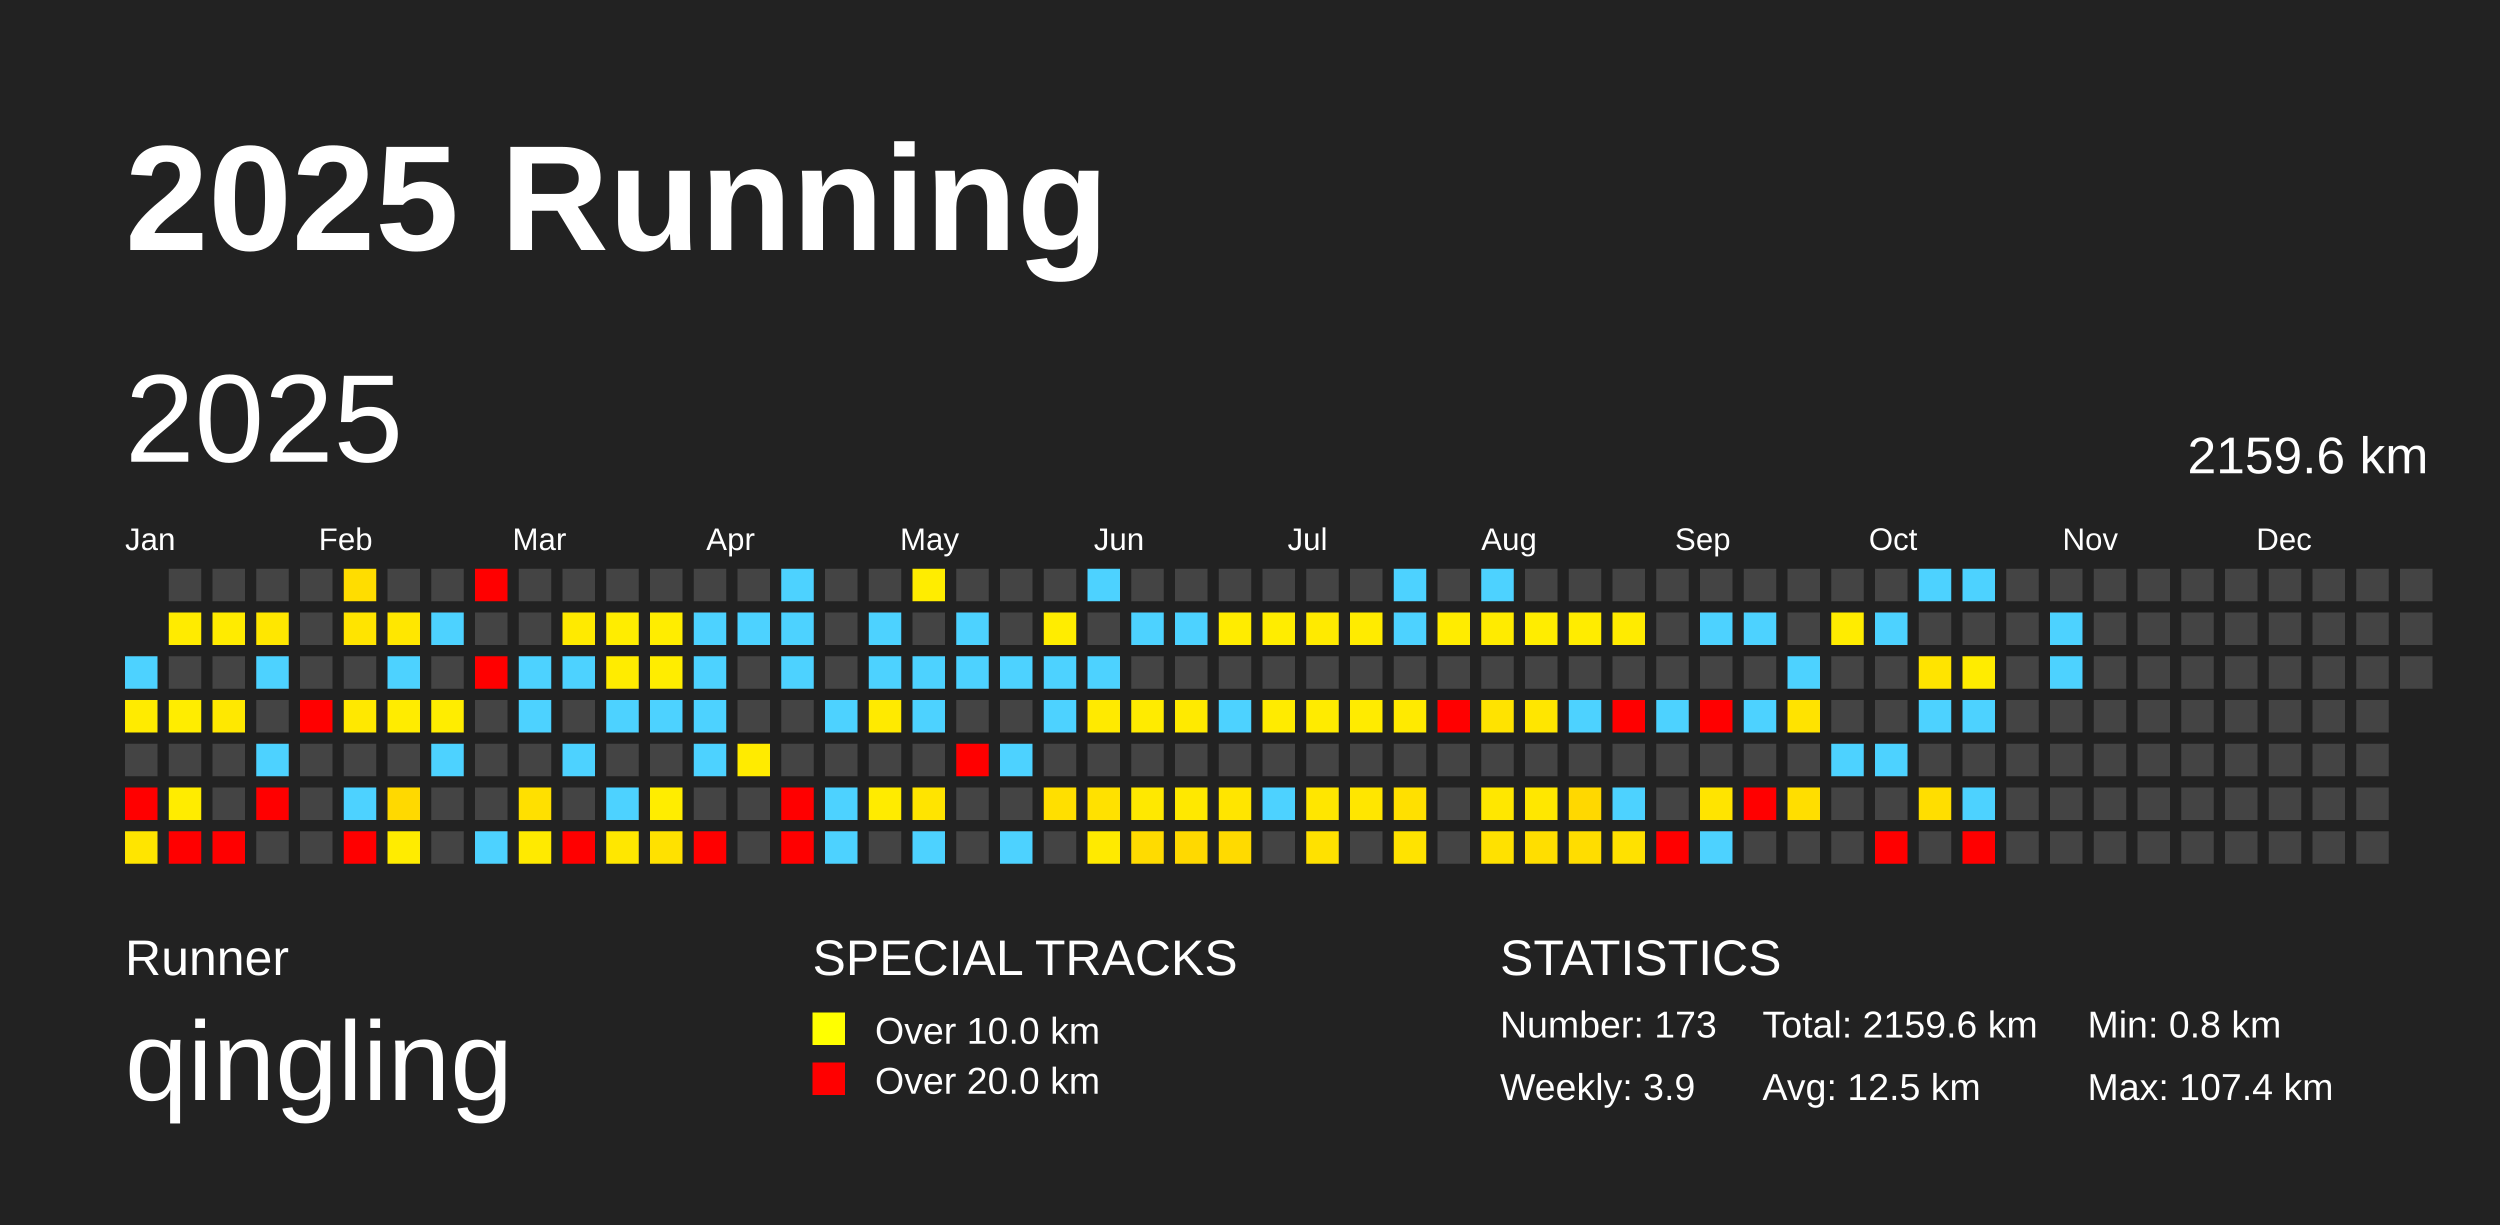
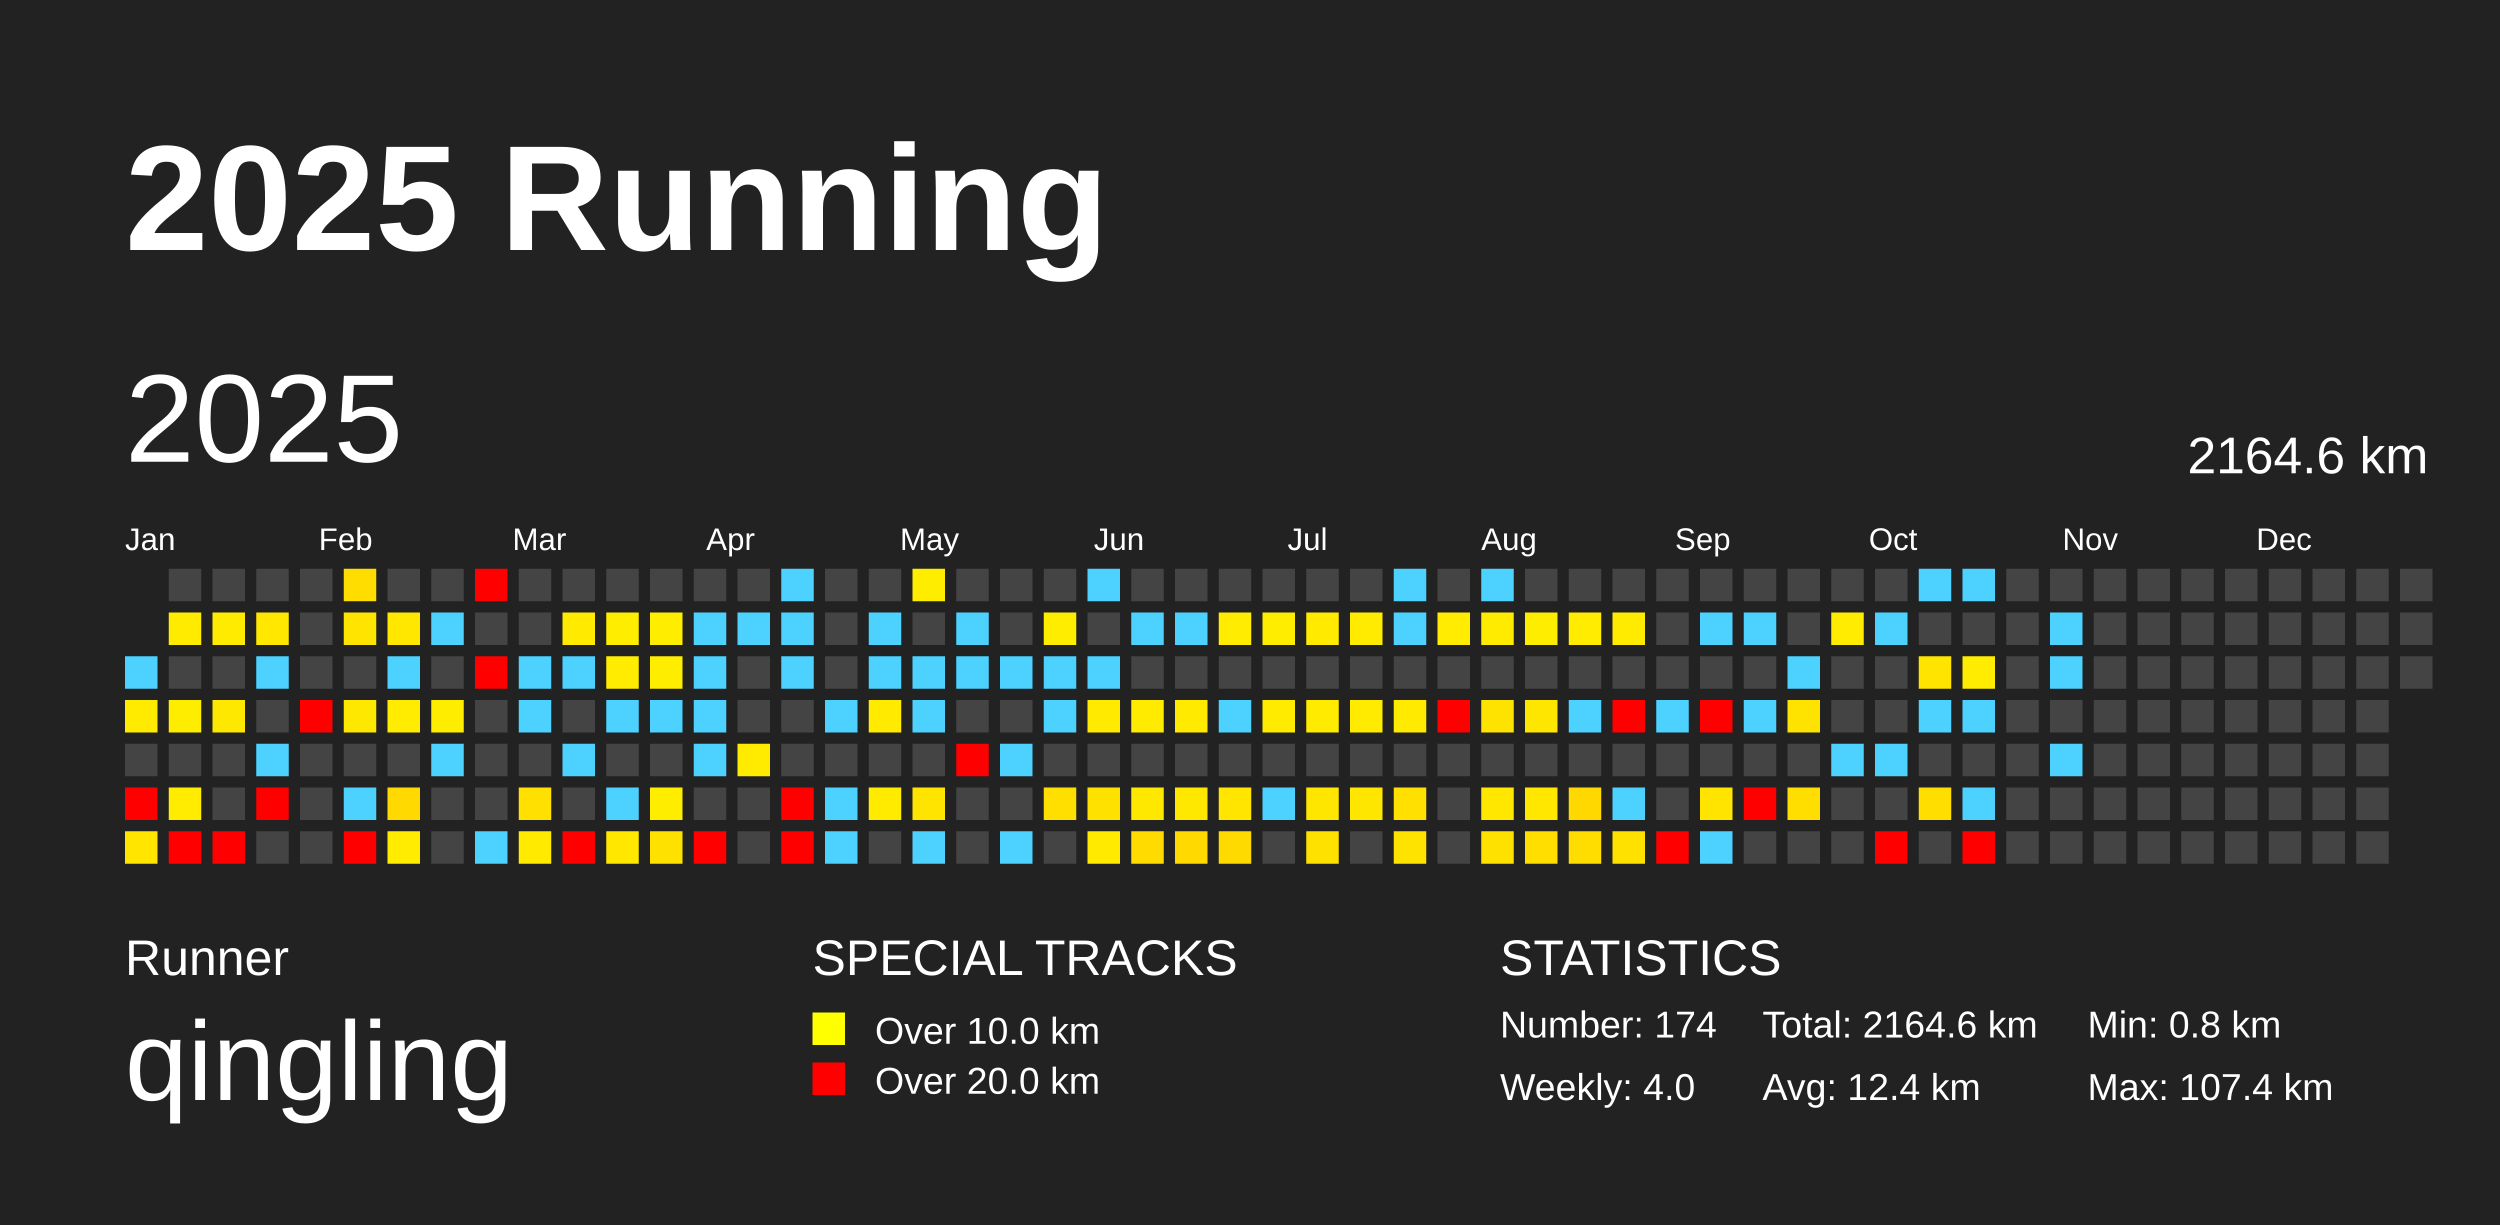
<svg xmlns="http://www.w3.org/2000/svg" baseProfile="full" height="98mm" version="1.1" viewBox="0,0,200,98" width="200mm">
  <defs />
  <rect fill="#222222" height="98" width="200" x="0" y="0" />
  <text fill="#FFFFFF" style="font-size:12px; font-family:Arial; font-weight:bold;" x="10" y="20">2025 Running</text>
  <text fill="#FFFFFF" style="font-size:4px; font-family:Arial" x="10" y="78">Runner</text>
  <text fill="#FFFFFF" style="font-size:9px; font-family:Arial" x="10" y="88">qingling</text>
  <text fill="#FFFFFF" style="font-size:4px; font-family:Arial" x="65" y="78">SPECIAL TRACKS</text>
  <rect fill="yellow" height="2.6" width="2.6" x="65" y="81" />
  <text fill="#FFFFFF" style="font-size:3px; font-family:Arial" x="70" y="83.5">Over 10.0 km</text>
  <rect fill="red" height="2.6" width="2.6" x="65" y="85" />
  <text fill="#FFFFFF" style="font-size:3px; font-family:Arial" x="70" y="87.5">Over 20.0 km</text>
  <text fill="#FFFFFF" style="font-size:4px; font-family:Arial" x="120" y="78">STATISTICS</text>
-   <text fill="#FFFFFF" style="font-size:3px; font-family:Arial" x="120" y="83">Number: 173</text>
-   <text fill="#FFFFFF" style="font-size:3px; font-family:Arial" x="120" y="88">Weekly: 3.9</text>
-   <text fill="#FFFFFF" style="font-size:3px; font-family:Arial" x="141" y="83">Total: 2159.6 km</text>
-   <text fill="#FFFFFF" style="font-size:3px; font-family:Arial" x="141" y="88">Avg: 12.5 km</text>
+   <text fill="#FFFFFF" style="font-size:3px; font-family:Arial" x="120" y="83">Number: 174</text>
+   <text fill="#FFFFFF" style="font-size:3px; font-family:Arial" x="120" y="88">Weekly: 4.0</text>
+   <text fill="#FFFFFF" style="font-size:3px; font-family:Arial" x="141" y="83">Total: 2164.6 km</text>
+   <text fill="#FFFFFF" style="font-size:3px; font-family:Arial" x="141" y="88">Avg: 12.4 km</text>
  <text fill="#FFFFFF" style="font-size:3px; font-family:Arial" x="167" y="83">Min: 0.8 km</text>
  <text fill="#FFFFFF" style="font-size:3px; font-family:Arial" x="167" y="88">Max: 107.4 km</text>
  <text dominant-baseline="hanging" fill="#FFFFFF" style="font-size:10.0px; font-family:Arial;" x="10" y="30">2025</text>
-   <text dominant-baseline="hanging" fill="#FFFFFF" style="font-size:4.125px; font-family:Arial;" x="175" y="35">2159.6 km</text>
+   <text dominant-baseline="hanging" fill="#FFFFFF" style="font-size:4.125px; font-family:Arial;" x="175" y="35">2164.6 km</text>
  <text fill="#FFFFFF" style="font-size:2.5px; font-family:Arial" x="10.0" y="44">Jan</text>
  <text fill="#FFFFFF" style="font-size:2.5px; font-family:Arial" x="25.5" y="44">Feb</text>
  <text fill="#FFFFFF" style="font-size:2.5px; font-family:Arial" x="41.0" y="44">Mar</text>
  <text fill="#FFFFFF" style="font-size:2.5px; font-family:Arial" x="56.5" y="44">Apr</text>
  <text fill="#FFFFFF" style="font-size:2.5px; font-family:Arial" x="72.0" y="44">May</text>
  <text fill="#FFFFFF" style="font-size:2.5px; font-family:Arial" x="87.5" y="44">Jun</text>
  <text fill="#FFFFFF" style="font-size:2.5px; font-family:Arial" x="103.0" y="44">Jul</text>
  <text fill="#FFFFFF" style="font-size:2.5px; font-family:Arial" x="118.5" y="44">Aug</text>
  <text fill="#FFFFFF" style="font-size:2.5px; font-family:Arial" x="134.0" y="44">Sep</text>
  <text fill="#FFFFFF" style="font-size:2.5px; font-family:Arial" x="149.5" y="44">Oct</text>
  <text fill="#FFFFFF" style="font-size:2.5px; font-family:Arial" x="165.0" y="44">Nov</text>
  <text fill="#FFFFFF" style="font-size:2.5px; font-family:Arial" x="180.5" y="44">Dec</text>
  <rect fill="#4dd2ff" height="2.6" width="2.6" x="10.0" y="52.5" />
  <rect fill="#ffeb00" height="2.6" width="2.6" x="10.0" y="56.0" />
  <rect fill="#444444" height="2.6" width="2.6" x="10.0" y="59.5" />
  <rect fill="red" height="2.6" width="2.6" x="10.0" y="63.0" />
  <rect fill="#ffe500" height="2.6" width="2.6" x="10.0" y="66.5" />
  <rect fill="#444444" height="2.6" width="2.6" x="13.5" y="45.5" />
  <rect fill="#ffeb00" height="2.6" width="2.6" x="13.5" y="49.0" />
  <rect fill="#444444" height="2.6" width="2.6" x="13.5" y="52.5" />
  <rect fill="#ffed00" height="2.6" width="2.6" x="13.5" y="56.0" />
  <rect fill="#444444" height="2.6" width="2.6" x="13.5" y="59.5" />
  <rect fill="#ffec00" height="2.6" width="2.6" x="13.5" y="63.0" />
  <rect fill="red" height="2.6" width="2.6" x="13.5" y="66.5" />
  <rect fill="#444444" height="2.6" width="2.6" x="17.0" y="45.5" />
  <rect fill="#ffeb00" height="2.6" width="2.6" x="17.0" y="49.0" />
  <rect fill="#444444" height="2.6" width="2.6" x="17.0" y="52.5" />
  <rect fill="#ffe800" height="2.6" width="2.6" x="17.0" y="56.0" />
  <rect fill="#444444" height="2.6" width="2.6" x="17.0" y="59.5" />
  <rect fill="#444444" height="2.6" width="2.6" x="17.0" y="63.0" />
  <rect fill="red" height="2.6" width="2.6" x="17.0" y="66.5" />
  <rect fill="#444444" height="2.6" width="2.6" x="20.5" y="45.5" />
  <rect fill="#ffe700" height="2.6" width="2.6" x="20.5" y="49.0" />
  <rect fill="#4dd2ff" height="2.6" width="2.6" x="20.5" y="52.5" />
  <rect fill="#444444" height="2.6" width="2.6" x="20.5" y="56.0" />
  <rect fill="#4dd2ff" height="2.6" width="2.6" x="20.5" y="59.5" />
  <rect fill="red" height="2.6" width="2.6" x="20.5" y="63.0" />
  <rect fill="#444444" height="2.6" width="2.6" x="20.5" y="66.5" />
  <rect fill="#444444" height="2.6" width="2.6" x="24.0" y="45.5" />
  <rect fill="#444444" height="2.6" width="2.6" x="24.0" y="49.0" />
  <rect fill="#444444" height="2.6" width="2.6" x="24.0" y="52.5" />
  <rect fill="red" height="2.6" width="2.6" x="24.0" y="56.0" />
  <rect fill="#444444" height="2.6" width="2.6" x="24.0" y="59.5" />
  <rect fill="#444444" height="2.6" width="2.6" x="24.0" y="63.0" />
  <rect fill="#444444" height="2.6" width="2.6" x="24.0" y="66.5" />
  <rect fill="#ffdd00" height="2.6" width="2.6" x="27.5" y="45.5" />
  <rect fill="#ffe400" height="2.6" width="2.6" x="27.5" y="49.0" />
  <rect fill="#444444" height="2.6" width="2.6" x="27.5" y="52.5" />
  <rect fill="#ffe800" height="2.6" width="2.6" x="27.5" y="56.0" />
  <rect fill="#444444" height="2.6" width="2.6" x="27.5" y="59.5" />
  <rect fill="#4dd2ff" height="2.6" width="2.6" x="27.5" y="63.0" />
  <rect fill="red" height="2.6" width="2.6" x="27.5" y="66.5" />
  <rect fill="#444444" height="2.6" width="2.6" x="31.0" y="45.5" />
  <rect fill="#ffe700" height="2.6" width="2.6" x="31.0" y="49.0" />
  <rect fill="#4dd2ff" height="2.6" width="2.6" x="31.0" y="52.5" />
  <rect fill="#ffec00" height="2.6" width="2.6" x="31.0" y="56.0" />
  <rect fill="#444444" height="2.6" width="2.6" x="31.0" y="59.5" />
  <rect fill="#ffd900" height="2.6" width="2.6" x="31.0" y="63.0" />
  <rect fill="#ffec00" height="2.6" width="2.6" x="31.0" y="66.5" />
  <rect fill="#444444" height="2.6" width="2.6" x="34.5" y="45.5" />
  <rect fill="#4dd2ff" height="2.6" width="2.6" x="34.5" y="49.0" />
  <rect fill="#444444" height="2.6" width="2.6" x="34.5" y="52.5" />
  <rect fill="#ffed00" height="2.6" width="2.6" x="34.5" y="56.0" />
  <rect fill="#4dd2ff" height="2.6" width="2.6" x="34.5" y="59.5" />
  <rect fill="#444444" height="2.6" width="2.6" x="34.5" y="63.0" />
  <rect fill="#444444" height="2.6" width="2.6" x="34.5" y="66.5" />
  <rect fill="red" height="2.6" width="2.6" x="38.0" y="45.5" />
  <rect fill="#444444" height="2.6" width="2.6" x="38.0" y="49.0" />
  <rect fill="red" height="2.6" width="2.6" x="38.0" y="52.5" />
  <rect fill="#444444" height="2.6" width="2.6" x="38.0" y="56.0" />
  <rect fill="#444444" height="2.6" width="2.6" x="38.0" y="59.5" />
  <rect fill="#444444" height="2.6" width="2.6" x="38.0" y="63.0" />
  <rect fill="#4dd2ff" height="2.6" width="2.6" x="38.0" y="66.5" />
  <rect fill="#444444" height="2.6" width="2.6" x="41.5" y="45.5" />
  <rect fill="#444444" height="2.6" width="2.6" x="41.5" y="49.0" />
  <rect fill="#4dd2ff" height="2.6" width="2.6" x="41.5" y="52.5" />
  <rect fill="#4dd2ff" height="2.6" width="2.6" x="41.5" y="56.0" />
  <rect fill="#444444" height="2.6" width="2.6" x="41.5" y="59.5" />
  <rect fill="#ffe000" height="2.6" width="2.6" x="41.5" y="63.0" />
  <rect fill="#ffea00" height="2.6" width="2.6" x="41.5" y="66.5" />
  <rect fill="#444444" height="2.6" width="2.6" x="45.0" y="45.5" />
  <rect fill="#ffea00" height="2.6" width="2.6" x="45.0" y="49.0" />
  <rect fill="#4dd2ff" height="2.6" width="2.6" x="45.0" y="52.5" />
  <rect fill="#444444" height="2.6" width="2.6" x="45.0" y="56.0" />
  <rect fill="#4dd2ff" height="2.6" width="2.6" x="45.0" y="59.5" />
  <rect fill="#444444" height="2.6" width="2.6" x="45.0" y="63.0" />
  <rect fill="red" height="2.6" width="2.6" x="45.0" y="66.5" />
  <rect fill="#444444" height="2.6" width="2.6" x="48.5" y="45.5" />
  <rect fill="#ffed00" height="2.6" width="2.6" x="48.5" y="49.0" />
  <rect fill="#ffec00" height="2.6" width="2.6" x="48.5" y="52.5" />
  <rect fill="#4dd2ff" height="2.6" width="2.6" x="48.5" y="56.0" />
  <rect fill="#444444" height="2.6" width="2.6" x="48.5" y="59.5" />
  <rect fill="#4dd2ff" height="2.6" width="2.6" x="48.5" y="63.0" />
  <rect fill="#ffe700" height="2.6" width="2.6" x="48.5" y="66.5" />
  <rect fill="#444444" height="2.6" width="2.6" x="52.0" y="45.5" />
  <rect fill="#ffed00" height="2.6" width="2.6" x="52.0" y="49.0" />
  <rect fill="#ffed00" height="2.6" width="2.6" x="52.0" y="52.5" />
  <rect fill="#4dd2ff" height="2.6" width="2.6" x="52.0" y="56.0" />
  <rect fill="#444444" height="2.6" width="2.6" x="52.0" y="59.5" />
  <rect fill="#ffed00" height="2.6" width="2.6" x="52.0" y="63.0" />
  <rect fill="#ffe100" height="2.6" width="2.6" x="52.0" y="66.5" />
  <rect fill="#444444" height="2.6" width="2.6" x="55.5" y="45.5" />
  <rect fill="#4dd2ff" height="2.6" width="2.6" x="55.5" y="49.0" />
  <rect fill="#4dd2ff" height="2.6" width="2.6" x="55.5" y="52.5" />
  <rect fill="#4dd2ff" height="2.6" width="2.6" x="55.5" y="56.0" />
  <rect fill="#4dd2ff" height="2.6" width="2.6" x="55.5" y="59.5" />
  <rect fill="#444444" height="2.6" width="2.6" x="55.5" y="63.0" />
  <rect fill="red" height="2.6" width="2.6" x="55.5" y="66.5" />
  <rect fill="#444444" height="2.6" width="2.6" x="59.0" y="45.5" />
  <rect fill="#4dd2ff" height="2.6" width="2.6" x="59.0" y="49.0" />
  <rect fill="#444444" height="2.6" width="2.6" x="59.0" y="52.5" />
  <rect fill="#444444" height="2.6" width="2.6" x="59.0" y="56.0" />
  <rect fill="#ffeb00" height="2.6" width="2.6" x="59.0" y="59.5" />
  <rect fill="#444444" height="2.6" width="2.6" x="59.0" y="63.0" />
  <rect fill="#444444" height="2.6" width="2.6" x="59.0" y="66.5" />
  <rect fill="#4dd2ff" height="2.6" width="2.6" x="62.5" y="45.5" />
  <rect fill="#4dd2ff" height="2.6" width="2.6" x="62.5" y="49.0" />
  <rect fill="#4dd2ff" height="2.6" width="2.6" x="62.5" y="52.5" />
  <rect fill="#444444" height="2.6" width="2.6" x="62.5" y="56.0" />
  <rect fill="#444444" height="2.6" width="2.6" x="62.5" y="59.5" />
  <rect fill="red" height="2.6" width="2.6" x="62.5" y="63.0" />
  <rect fill="red" height="2.6" width="2.6" x="62.5" y="66.5" />
  <rect fill="#444444" height="2.6" width="2.6" x="66.0" y="45.5" />
  <rect fill="#444444" height="2.6" width="2.6" x="66.0" y="49.0" />
  <rect fill="#444444" height="2.6" width="2.6" x="66.0" y="52.5" />
  <rect fill="#4dd2ff" height="2.6" width="2.6" x="66.0" y="56.0" />
  <rect fill="#444444" height="2.6" width="2.6" x="66.0" y="59.5" />
  <rect fill="#4dd2ff" height="2.6" width="2.6" x="66.0" y="63.0" />
  <rect fill="#4dd2ff" height="2.6" width="2.6" x="66.0" y="66.5" />
  <rect fill="#444444" height="2.6" width="2.6" x="69.5" y="45.5" />
  <rect fill="#4dd2ff" height="2.6" width="2.6" x="69.5" y="49.0" />
  <rect fill="#4dd2ff" height="2.6" width="2.6" x="69.5" y="52.5" />
  <rect fill="#ffea00" height="2.6" width="2.6" x="69.5" y="56.0" />
  <rect fill="#444444" height="2.6" width="2.6" x="69.5" y="59.5" />
  <rect fill="#ffeb00" height="2.6" width="2.6" x="69.5" y="63.0" />
  <rect fill="#444444" height="2.6" width="2.6" x="69.5" y="66.5" />
  <rect fill="#ffed00" height="2.6" width="2.6" x="73.0" y="45.5" />
  <rect fill="#444444" height="2.6" width="2.6" x="73.0" y="49.0" />
  <rect fill="#4dd2ff" height="2.6" width="2.6" x="73.0" y="52.5" />
  <rect fill="#4dd2ff" height="2.6" width="2.6" x="73.0" y="56.0" />
  <rect fill="#444444" height="2.6" width="2.6" x="73.0" y="59.5" />
  <rect fill="#ffe400" height="2.6" width="2.6" x="73.0" y="63.0" />
  <rect fill="#4dd2ff" height="2.6" width="2.6" x="73.0" y="66.5" />
  <rect fill="#444444" height="2.6" width="2.6" x="76.5" y="45.5" />
  <rect fill="#4dd2ff" height="2.6" width="2.6" x="76.5" y="49.0" />
  <rect fill="#4dd2ff" height="2.6" width="2.6" x="76.5" y="52.5" />
  <rect fill="#444444" height="2.6" width="2.6" x="76.5" y="56.0" />
  <rect fill="red" height="2.6" width="2.6" x="76.5" y="59.5" />
  <rect fill="#444444" height="2.6" width="2.6" x="76.5" y="63.0" />
  <rect fill="#444444" height="2.6" width="2.6" x="76.5" y="66.5" />
  <rect fill="#444444" height="2.6" width="2.6" x="80.0" y="45.5" />
  <rect fill="#444444" height="2.6" width="2.6" x="80.0" y="49.0" />
  <rect fill="#4dd2ff" height="2.6" width="2.6" x="80.0" y="52.5" />
  <rect fill="#444444" height="2.6" width="2.6" x="80.0" y="56.0" />
  <rect fill="#4dd2ff" height="2.6" width="2.6" x="80.0" y="59.5" />
  <rect fill="#444444" height="2.6" width="2.6" x="80.0" y="63.0" />
  <rect fill="#4dd2ff" height="2.6" width="2.6" x="80.0" y="66.5" />
  <rect fill="#444444" height="2.6" width="2.6" x="83.5" y="45.5" />
  <rect fill="#ffed00" height="2.6" width="2.6" x="83.5" y="49.0" />
  <rect fill="#4dd2ff" height="2.6" width="2.6" x="83.5" y="52.5" />
  <rect fill="#4dd2ff" height="2.6" width="2.6" x="83.5" y="56.0" />
  <rect fill="#444444" height="2.6" width="2.6" x="83.5" y="59.5" />
  <rect fill="#ffdf00" height="2.6" width="2.6" x="83.5" y="63.0" />
  <rect fill="#444444" height="2.6" width="2.6" x="83.5" y="66.5" />
  <rect fill="#4dd2ff" height="2.6" width="2.6" x="87.0" y="45.5" />
  <rect fill="#444444" height="2.6" width="2.6" x="87.0" y="49.0" />
  <rect fill="#4dd2ff" height="2.6" width="2.6" x="87.0" y="52.5" />
  <rect fill="#ffea00" height="2.6" width="2.6" x="87.0" y="56.0" />
  <rect fill="#444444" height="2.6" width="2.6" x="87.0" y="59.5" />
  <rect fill="#ffe100" height="2.6" width="2.6" x="87.0" y="63.0" />
  <rect fill="#ffea00" height="2.6" width="2.6" x="87.0" y="66.5" />
  <rect fill="#444444" height="2.6" width="2.6" x="90.5" y="45.5" />
  <rect fill="#4dd2ff" height="2.6" width="2.6" x="90.5" y="49.0" />
  <rect fill="#444444" height="2.6" width="2.6" x="90.5" y="52.5" />
  <rect fill="#ffeb00" height="2.6" width="2.6" x="90.5" y="56.0" />
  <rect fill="#444444" height="2.6" width="2.6" x="90.5" y="59.5" />
  <rect fill="#ffe800" height="2.6" width="2.6" x="90.5" y="63.0" />
  <rect fill="#ffdb00" height="2.6" width="2.6" x="90.5" y="66.5" />
  <rect fill="#444444" height="2.6" width="2.6" x="94.0" y="45.5" />
  <rect fill="#4dd2ff" height="2.6" width="2.6" x="94.0" y="49.0" />
  <rect fill="#444444" height="2.6" width="2.6" x="94.0" y="52.5" />
  <rect fill="#ffea00" height="2.6" width="2.6" x="94.0" y="56.0" />
  <rect fill="#444444" height="2.6" width="2.6" x="94.0" y="59.5" />
  <rect fill="#ffe800" height="2.6" width="2.6" x="94.0" y="63.0" />
  <rect fill="#ffd900" height="2.6" width="2.6" x="94.0" y="66.5" />
  <rect fill="#444444" height="2.6" width="2.6" x="97.5" y="45.5" />
  <rect fill="#ffec00" height="2.6" width="2.6" x="97.5" y="49.0" />
  <rect fill="#444444" height="2.6" width="2.6" x="97.5" y="52.5" />
  <rect fill="#4dd2ff" height="2.6" width="2.6" x="97.5" y="56.0" />
  <rect fill="#444444" height="2.6" width="2.6" x="97.5" y="59.5" />
  <rect fill="#ffe500" height="2.6" width="2.6" x="97.5" y="63.0" />
  <rect fill="#ffda00" height="2.6" width="2.6" x="97.5" y="66.5" />
  <rect fill="#444444" height="2.6" width="2.6" x="101.0" y="45.5" />
  <rect fill="#ffed00" height="2.6" width="2.6" x="101.0" y="49.0" />
  <rect fill="#444444" height="2.6" width="2.6" x="101.0" y="52.5" />
  <rect fill="#ffeb00" height="2.6" width="2.6" x="101.0" y="56.0" />
  <rect fill="#444444" height="2.6" width="2.6" x="101.0" y="59.5" />
  <rect fill="#4dd2ff" height="2.6" width="2.6" x="101.0" y="63.0" />
  <rect fill="#444444" height="2.6" width="2.6" x="101.0" y="66.5" />
  <rect fill="#444444" height="2.6" width="2.6" x="104.5" y="45.5" />
  <rect fill="#ffea00" height="2.6" width="2.6" x="104.5" y="49.0" />
  <rect fill="#444444" height="2.6" width="2.6" x="104.5" y="52.5" />
  <rect fill="#ffeb00" height="2.6" width="2.6" x="104.5" y="56.0" />
  <rect fill="#444444" height="2.6" width="2.6" x="104.5" y="59.5" />
  <rect fill="#ffe600" height="2.6" width="2.6" x="104.5" y="63.0" />
  <rect fill="#ffe100" height="2.6" width="2.6" x="104.5" y="66.5" />
  <rect fill="#444444" height="2.6" width="2.6" x="108.0" y="45.5" />
  <rect fill="#ffeb00" height="2.6" width="2.6" x="108.0" y="49.0" />
  <rect fill="#444444" height="2.6" width="2.6" x="108.0" y="52.5" />
  <rect fill="#ffeb00" height="2.6" width="2.6" x="108.0" y="56.0" />
  <rect fill="#444444" height="2.6" width="2.6" x="108.0" y="59.5" />
  <rect fill="#ffe600" height="2.6" width="2.6" x="108.0" y="63.0" />
  <rect fill="#444444" height="2.6" width="2.6" x="108.0" y="66.5" />
  <rect fill="#4dd2ff" height="2.6" width="2.6" x="111.5" y="45.5" />
  <rect fill="#4dd2ff" height="2.6" width="2.6" x="111.5" y="49.0" />
  <rect fill="#444444" height="2.6" width="2.6" x="111.5" y="52.5" />
  <rect fill="#ffea00" height="2.6" width="2.6" x="111.5" y="56.0" />
  <rect fill="#444444" height="2.6" width="2.6" x="111.5" y="59.5" />
  <rect fill="#ffe000" height="2.6" width="2.6" x="111.5" y="63.0" />
  <rect fill="#ffe300" height="2.6" width="2.6" x="111.5" y="66.5" />
  <rect fill="#444444" height="2.6" width="2.6" x="115.0" y="45.5" />
  <rect fill="#ffec00" height="2.6" width="2.6" x="115.0" y="49.0" />
  <rect fill="#444444" height="2.6" width="2.6" x="115.0" y="52.5" />
  <rect fill="red" height="2.6" width="2.6" x="115.0" y="56.0" />
  <rect fill="#444444" height="2.6" width="2.6" x="115.0" y="59.5" />
  <rect fill="#444444" height="2.6" width="2.6" x="115.0" y="63.0" />
  <rect fill="#444444" height="2.6" width="2.6" x="115.0" y="66.5" />
  <rect fill="#4dd2ff" height="2.6" width="2.6" x="118.5" y="45.5" />
  <rect fill="#ffeb00" height="2.6" width="2.6" x="118.5" y="49.0" />
  <rect fill="#444444" height="2.6" width="2.6" x="118.5" y="52.5" />
  <rect fill="#ffe300" height="2.6" width="2.6" x="118.5" y="56.0" />
  <rect fill="#444444" height="2.6" width="2.6" x="118.5" y="59.5" />
  <rect fill="#ffe700" height="2.6" width="2.6" x="118.5" y="63.0" />
  <rect fill="#ffe100" height="2.6" width="2.6" x="118.5" y="66.5" />
  <rect fill="#444444" height="2.6" width="2.6" x="122.0" y="45.5" />
  <rect fill="#ffed00" height="2.6" width="2.6" x="122.0" y="49.0" />
  <rect fill="#444444" height="2.6" width="2.6" x="122.0" y="52.5" />
  <rect fill="#ffe600" height="2.6" width="2.6" x="122.0" y="56.0" />
  <rect fill="#444444" height="2.6" width="2.6" x="122.0" y="59.5" />
  <rect fill="#ffe700" height="2.6" width="2.6" x="122.0" y="63.0" />
  <rect fill="#ffde00" height="2.6" width="2.6" x="122.0" y="66.5" />
  <rect fill="#444444" height="2.6" width="2.6" x="125.5" y="45.5" />
  <rect fill="#ffec00" height="2.6" width="2.6" x="125.5" y="49.0" />
  <rect fill="#444444" height="2.6" width="2.6" x="125.5" y="52.5" />
  <rect fill="#4dd2ff" height="2.6" width="2.6" x="125.5" y="56.0" />
  <rect fill="#444444" height="2.6" width="2.6" x="125.5" y="59.5" />
  <rect fill="#ffd800" height="2.6" width="2.6" x="125.5" y="63.0" />
  <rect fill="#ffdd00" height="2.6" width="2.6" x="125.5" y="66.5" />
  <rect fill="#444444" height="2.6" width="2.6" x="129.0" y="45.5" />
  <rect fill="#ffeb00" height="2.6" width="2.6" x="129.0" y="49.0" />
  <rect fill="#444444" height="2.6" width="2.6" x="129.0" y="52.5" />
  <rect fill="red" height="2.6" width="2.6" x="129.0" y="56.0" />
  <rect fill="#444444" height="2.6" width="2.6" x="129.0" y="59.5" />
  <rect fill="#4dd2ff" height="2.6" width="2.6" x="129.0" y="63.0" />
  <rect fill="#ffe100" height="2.6" width="2.6" x="129.0" y="66.5" />
  <rect fill="#444444" height="2.6" width="2.6" x="132.5" y="45.5" />
  <rect fill="#444444" height="2.6" width="2.6" x="132.5" y="49.0" />
  <rect fill="#444444" height="2.6" width="2.6" x="132.5" y="52.5" />
  <rect fill="#4dd2ff" height="2.6" width="2.6" x="132.5" y="56.0" />
  <rect fill="#444444" height="2.6" width="2.6" x="132.5" y="59.5" />
  <rect fill="#444444" height="2.6" width="2.6" x="132.5" y="63.0" />
  <rect fill="red" height="2.6" width="2.6" x="132.5" y="66.5" />
  <rect fill="#444444" height="2.6" width="2.6" x="136.0" y="45.5" />
  <rect fill="#4dd2ff" height="2.6" width="2.6" x="136.0" y="49.0" />
  <rect fill="#444444" height="2.6" width="2.6" x="136.0" y="52.5" />
  <rect fill="red" height="2.6" width="2.6" x="136.0" y="56.0" />
  <rect fill="#444444" height="2.6" width="2.6" x="136.0" y="59.5" />
  <rect fill="#ffe400" height="2.6" width="2.6" x="136.0" y="63.0" />
  <rect fill="#4dd2ff" height="2.6" width="2.6" x="136.0" y="66.5" />
  <rect fill="#444444" height="2.6" width="2.6" x="139.5" y="45.5" />
  <rect fill="#4dd2ff" height="2.6" width="2.6" x="139.5" y="49.0" />
  <rect fill="#444444" height="2.6" width="2.6" x="139.5" y="52.5" />
  <rect fill="#4dd2ff" height="2.6" width="2.6" x="139.5" y="56.0" />
  <rect fill="#444444" height="2.6" width="2.6" x="139.5" y="59.5" />
  <rect fill="red" height="2.6" width="2.6" x="139.5" y="63.0" />
  <rect fill="#444444" height="2.6" width="2.6" x="139.5" y="66.5" />
  <rect fill="#444444" height="2.6" width="2.6" x="143.0" y="45.5" />
  <rect fill="#444444" height="2.6" width="2.6" x="143.0" y="49.0" />
  <rect fill="#4dd2ff" height="2.6" width="2.6" x="143.0" y="52.5" />
  <rect fill="#ffe300" height="2.6" width="2.6" x="143.0" y="56.0" />
  <rect fill="#444444" height="2.6" width="2.6" x="143.0" y="59.5" />
  <rect fill="#ffde00" height="2.6" width="2.6" x="143.0" y="63.0" />
  <rect fill="#444444" height="2.6" width="2.6" x="143.0" y="66.5" />
  <rect fill="#444444" height="2.6" width="2.6" x="146.5" y="45.5" />
  <rect fill="#ffec00" height="2.6" width="2.6" x="146.5" y="49.0" />
  <rect fill="#444444" height="2.6" width="2.6" x="146.5" y="52.5" />
  <rect fill="#444444" height="2.6" width="2.6" x="146.5" y="56.0" />
  <rect fill="#4dd2ff" height="2.6" width="2.6" x="146.5" y="59.5" />
  <rect fill="#444444" height="2.6" width="2.6" x="146.5" y="63.0" />
  <rect fill="#444444" height="2.6" width="2.6" x="146.5" y="66.5" />
  <rect fill="#444444" height="2.6" width="2.6" x="150.0" y="45.5" />
  <rect fill="#4dd2ff" height="2.6" width="2.6" x="150.0" y="49.0" />
  <rect fill="#444444" height="2.6" width="2.6" x="150.0" y="52.5" />
  <rect fill="#444444" height="2.6" width="2.6" x="150.0" y="56.0" />
  <rect fill="#4dd2ff" height="2.6" width="2.6" x="150.0" y="59.5" />
  <rect fill="#444444" height="2.6" width="2.6" x="150.0" y="63.0" />
  <rect fill="red" height="2.6" width="2.6" x="150.0" y="66.5" />
  <rect fill="#4dd2ff" height="2.6" width="2.6" x="153.5" y="45.5" />
  <rect fill="#444444" height="2.6" width="2.6" x="153.5" y="49.0" />
  <rect fill="#ffe400" height="2.6" width="2.6" x="153.5" y="52.5" />
  <rect fill="#4dd2ff" height="2.6" width="2.6" x="153.5" y="56.0" />
  <rect fill="#444444" height="2.6" width="2.6" x="153.5" y="59.5" />
  <rect fill="#ffde00" height="2.6" width="2.6" x="153.5" y="63.0" />
  <rect fill="#444444" height="2.6" width="2.6" x="153.5" y="66.5" />
  <rect fill="#4dd2ff" height="2.6" width="2.6" x="157.0" y="45.5" />
  <rect fill="#444444" height="2.6" width="2.6" x="157.0" y="49.0" />
  <rect fill="#ffec00" height="2.6" width="2.6" x="157.0" y="52.5" />
  <rect fill="#4dd2ff" height="2.6" width="2.6" x="157.0" y="56.0" />
  <rect fill="#444444" height="2.6" width="2.6" x="157.0" y="59.5" />
  <rect fill="#4dd2ff" height="2.6" width="2.6" x="157.0" y="63.0" />
  <rect fill="red" height="2.6" width="2.6" x="157.0" y="66.5" />
  <rect fill="#444444" height="2.6" width="2.6" x="160.5" y="45.5" />
  <rect fill="#444444" height="2.6" width="2.6" x="160.5" y="49.0" />
  <rect fill="#444444" height="2.6" width="2.6" x="160.5" y="52.5" />
  <rect fill="#444444" height="2.6" width="2.6" x="160.5" y="56.0" />
  <rect fill="#444444" height="2.6" width="2.6" x="160.5" y="59.5" />
  <rect fill="#444444" height="2.6" width="2.6" x="160.5" y="63.0" />
  <rect fill="#444444" height="2.6" width="2.6" x="160.5" y="66.5" />
  <rect fill="#444444" height="2.6" width="2.6" x="164.0" y="45.5" />
  <rect fill="#4dd2ff" height="2.6" width="2.6" x="164.0" y="49.0" />
  <rect fill="#4dd2ff" height="2.6" width="2.6" x="164.0" y="52.5" />
  <rect fill="#444444" height="2.6" width="2.6" x="164.0" y="56.0" />
-   <rect fill="#444444" height="2.6" width="2.6" x="164.0" y="59.5" />
+   <rect fill="#4dd2ff" height="2.6" width="2.6" x="164.0" y="59.5" />
  <rect fill="#444444" height="2.6" width="2.6" x="164.0" y="63.0" />
  <rect fill="#444444" height="2.6" width="2.6" x="164.0" y="66.5" />
  <rect fill="#444444" height="2.6" width="2.6" x="167.5" y="45.5" />
  <rect fill="#444444" height="2.6" width="2.6" x="167.5" y="49.0" />
  <rect fill="#444444" height="2.6" width="2.6" x="167.5" y="52.5" />
  <rect fill="#444444" height="2.6" width="2.6" x="167.5" y="56.0" />
  <rect fill="#444444" height="2.6" width="2.6" x="167.5" y="59.5" />
  <rect fill="#444444" height="2.6" width="2.6" x="167.5" y="63.0" />
  <rect fill="#444444" height="2.6" width="2.6" x="167.5" y="66.5" />
  <rect fill="#444444" height="2.6" width="2.6" x="171.0" y="45.5" />
  <rect fill="#444444" height="2.6" width="2.6" x="171.0" y="49.0" />
  <rect fill="#444444" height="2.6" width="2.6" x="171.0" y="52.5" />
  <rect fill="#444444" height="2.6" width="2.6" x="171.0" y="56.0" />
  <rect fill="#444444" height="2.6" width="2.6" x="171.0" y="59.5" />
  <rect fill="#444444" height="2.6" width="2.6" x="171.0" y="63.0" />
  <rect fill="#444444" height="2.6" width="2.6" x="171.0" y="66.5" />
  <rect fill="#444444" height="2.6" width="2.6" x="174.5" y="45.5" />
  <rect fill="#444444" height="2.6" width="2.6" x="174.5" y="49.0" />
  <rect fill="#444444" height="2.6" width="2.6" x="174.5" y="52.5" />
  <rect fill="#444444" height="2.6" width="2.6" x="174.5" y="56.0" />
  <rect fill="#444444" height="2.6" width="2.6" x="174.5" y="59.5" />
  <rect fill="#444444" height="2.6" width="2.6" x="174.5" y="63.0" />
  <rect fill="#444444" height="2.6" width="2.6" x="174.5" y="66.5" />
  <rect fill="#444444" height="2.6" width="2.6" x="178.0" y="45.5" />
  <rect fill="#444444" height="2.6" width="2.6" x="178.0" y="49.0" />
  <rect fill="#444444" height="2.6" width="2.6" x="178.0" y="52.5" />
  <rect fill="#444444" height="2.6" width="2.6" x="178.0" y="56.0" />
  <rect fill="#444444" height="2.6" width="2.6" x="178.0" y="59.5" />
  <rect fill="#444444" height="2.6" width="2.6" x="178.0" y="63.0" />
  <rect fill="#444444" height="2.6" width="2.6" x="178.0" y="66.5" />
  <rect fill="#444444" height="2.6" width="2.6" x="181.5" y="45.5" />
  <rect fill="#444444" height="2.6" width="2.6" x="181.5" y="49.0" />
  <rect fill="#444444" height="2.6" width="2.6" x="181.5" y="52.5" />
  <rect fill="#444444" height="2.6" width="2.6" x="181.5" y="56.0" />
  <rect fill="#444444" height="2.6" width="2.6" x="181.5" y="59.5" />
  <rect fill="#444444" height="2.6" width="2.6" x="181.5" y="63.0" />
  <rect fill="#444444" height="2.6" width="2.6" x="181.5" y="66.5" />
  <rect fill="#444444" height="2.6" width="2.6" x="185.0" y="45.5" />
  <rect fill="#444444" height="2.6" width="2.6" x="185.0" y="49.0" />
  <rect fill="#444444" height="2.6" width="2.6" x="185.0" y="52.5" />
  <rect fill="#444444" height="2.6" width="2.6" x="185.0" y="56.0" />
  <rect fill="#444444" height="2.6" width="2.6" x="185.0" y="59.5" />
  <rect fill="#444444" height="2.6" width="2.6" x="185.0" y="63.0" />
  <rect fill="#444444" height="2.6" width="2.6" x="185.0" y="66.5" />
  <rect fill="#444444" height="2.6" width="2.6" x="188.5" y="45.5" />
  <rect fill="#444444" height="2.6" width="2.6" x="188.5" y="49.0" />
  <rect fill="#444444" height="2.6" width="2.6" x="188.5" y="52.5" />
  <rect fill="#444444" height="2.6" width="2.6" x="188.5" y="56.0" />
  <rect fill="#444444" height="2.6" width="2.6" x="188.5" y="59.5" />
  <rect fill="#444444" height="2.6" width="2.6" x="188.5" y="63.0" />
  <rect fill="#444444" height="2.6" width="2.6" x="188.5" y="66.5" />
  <rect fill="#444444" height="2.6" width="2.6" x="192.0" y="45.5" />
  <rect fill="#444444" height="2.6" width="2.6" x="192.0" y="49.0" />
  <rect fill="#444444" height="2.6" width="2.6" x="192.0" y="52.5" />
</svg>
